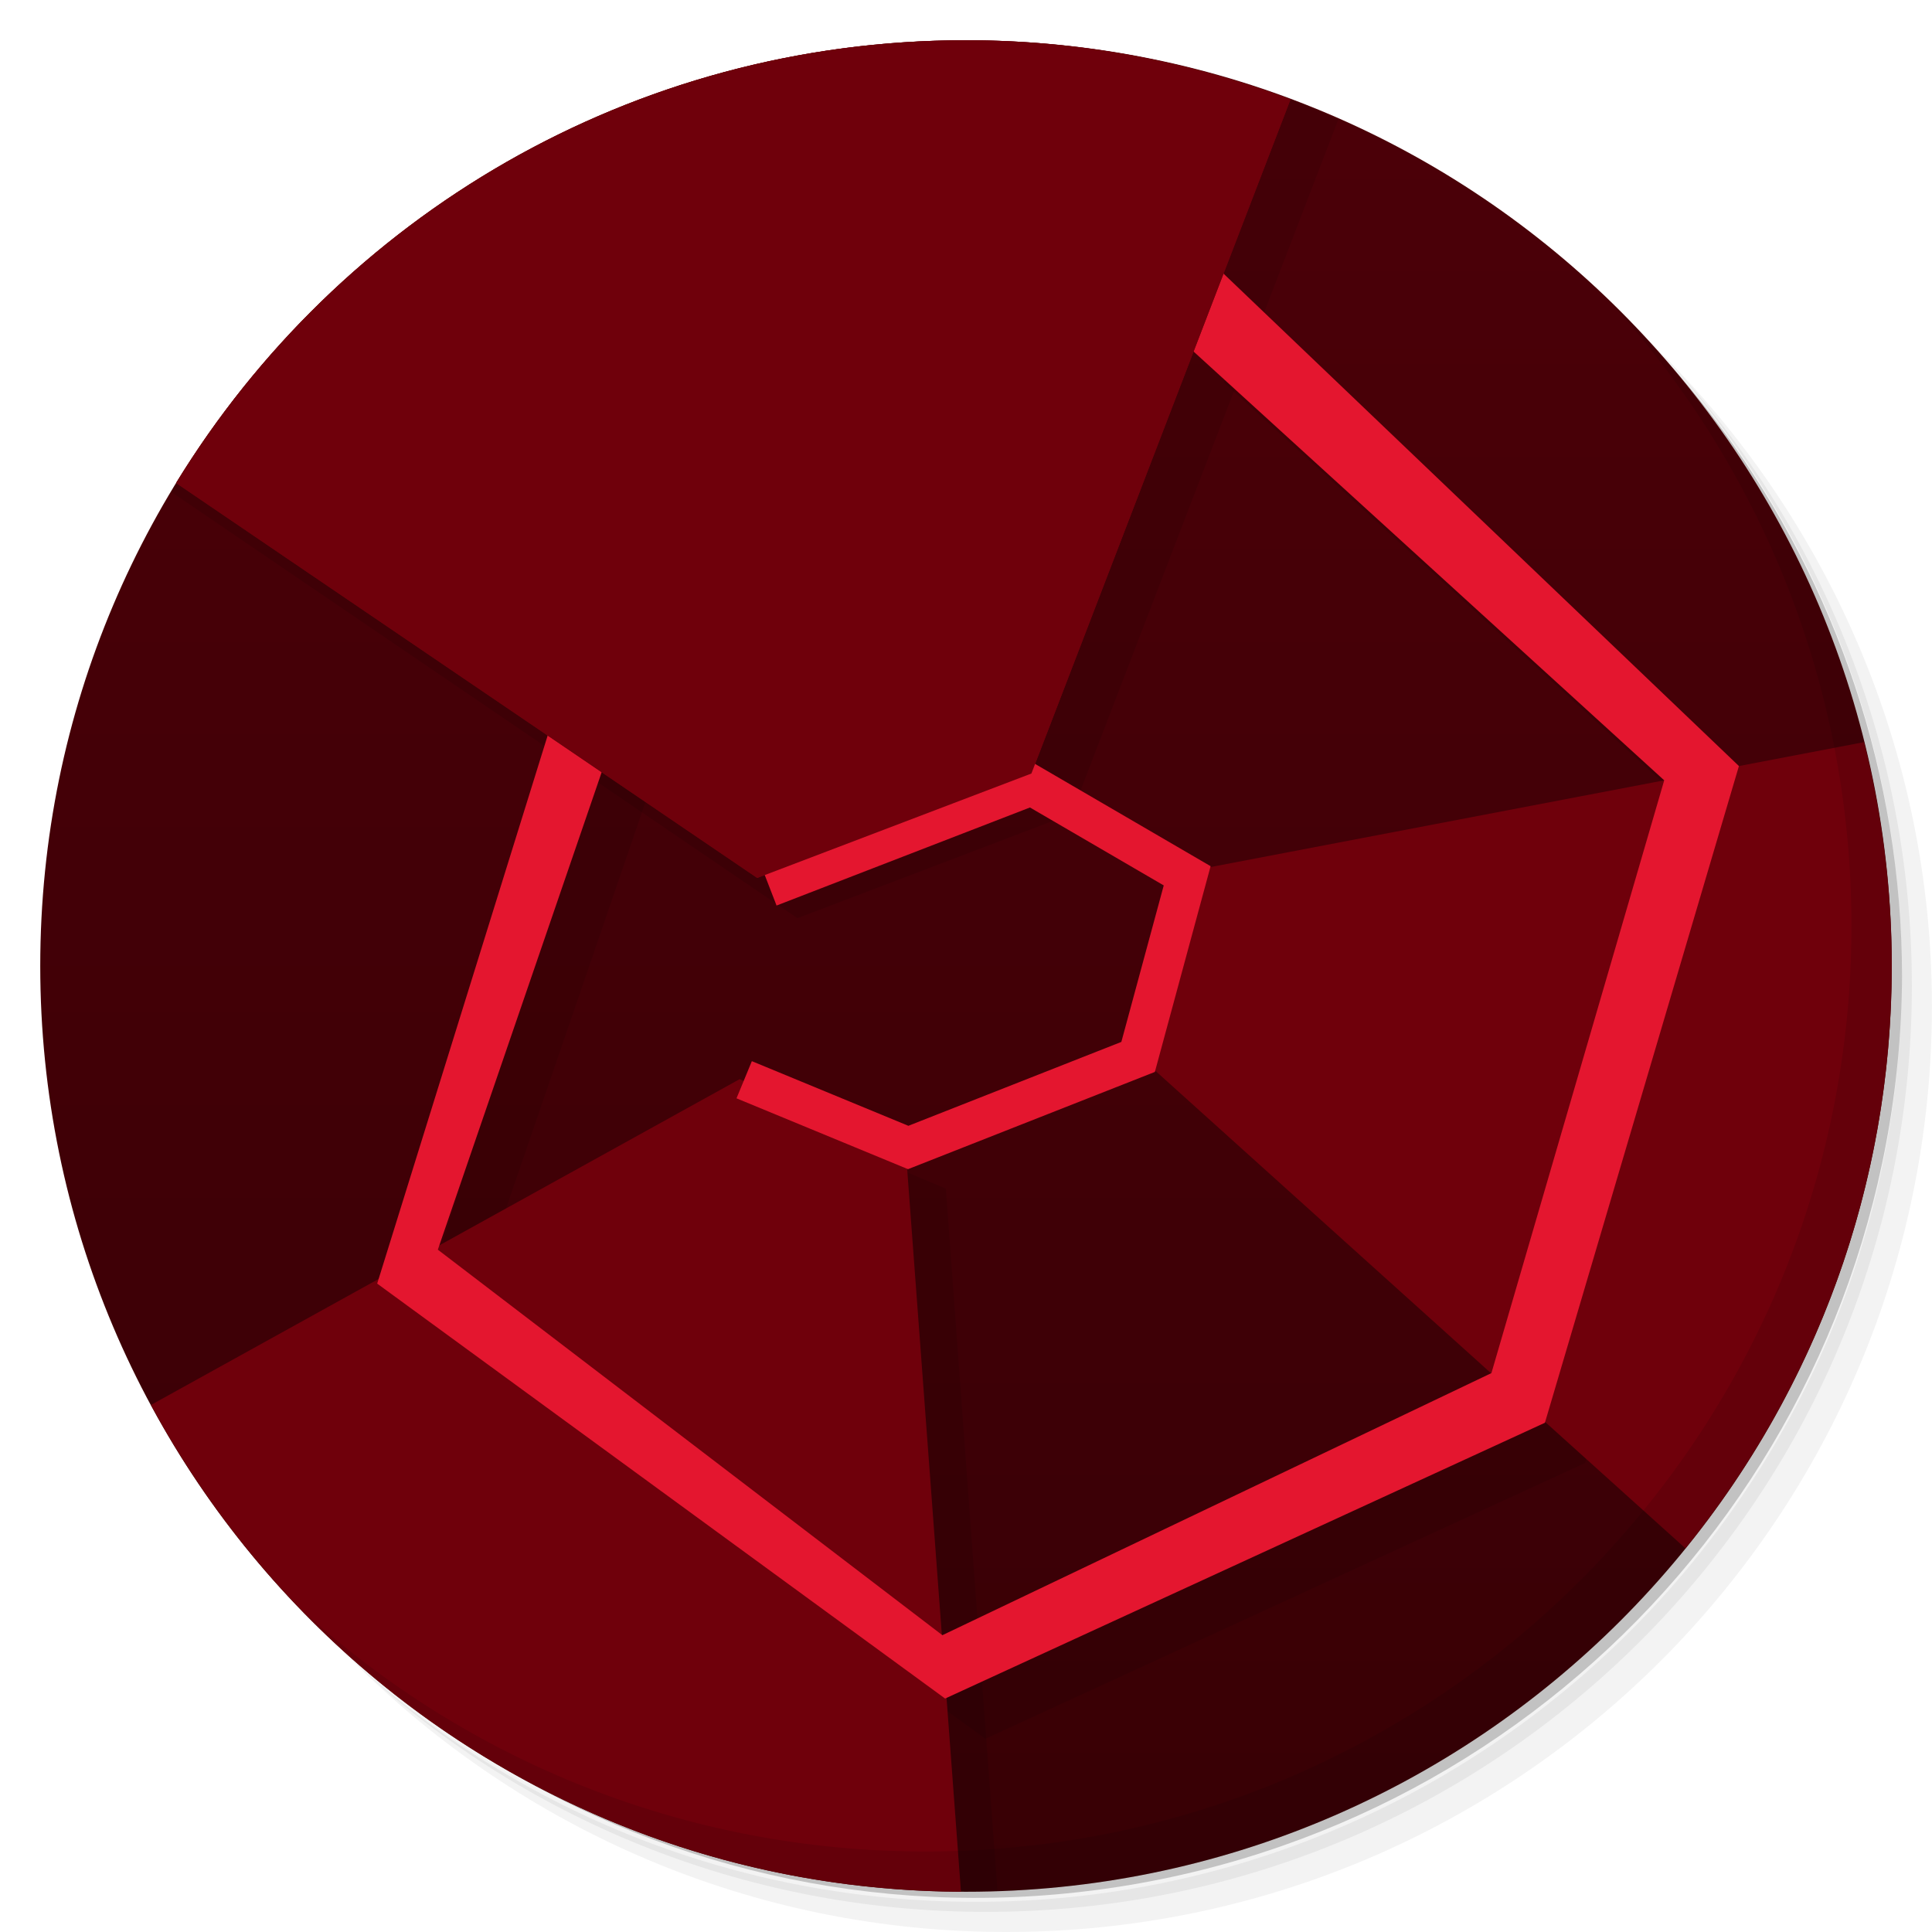
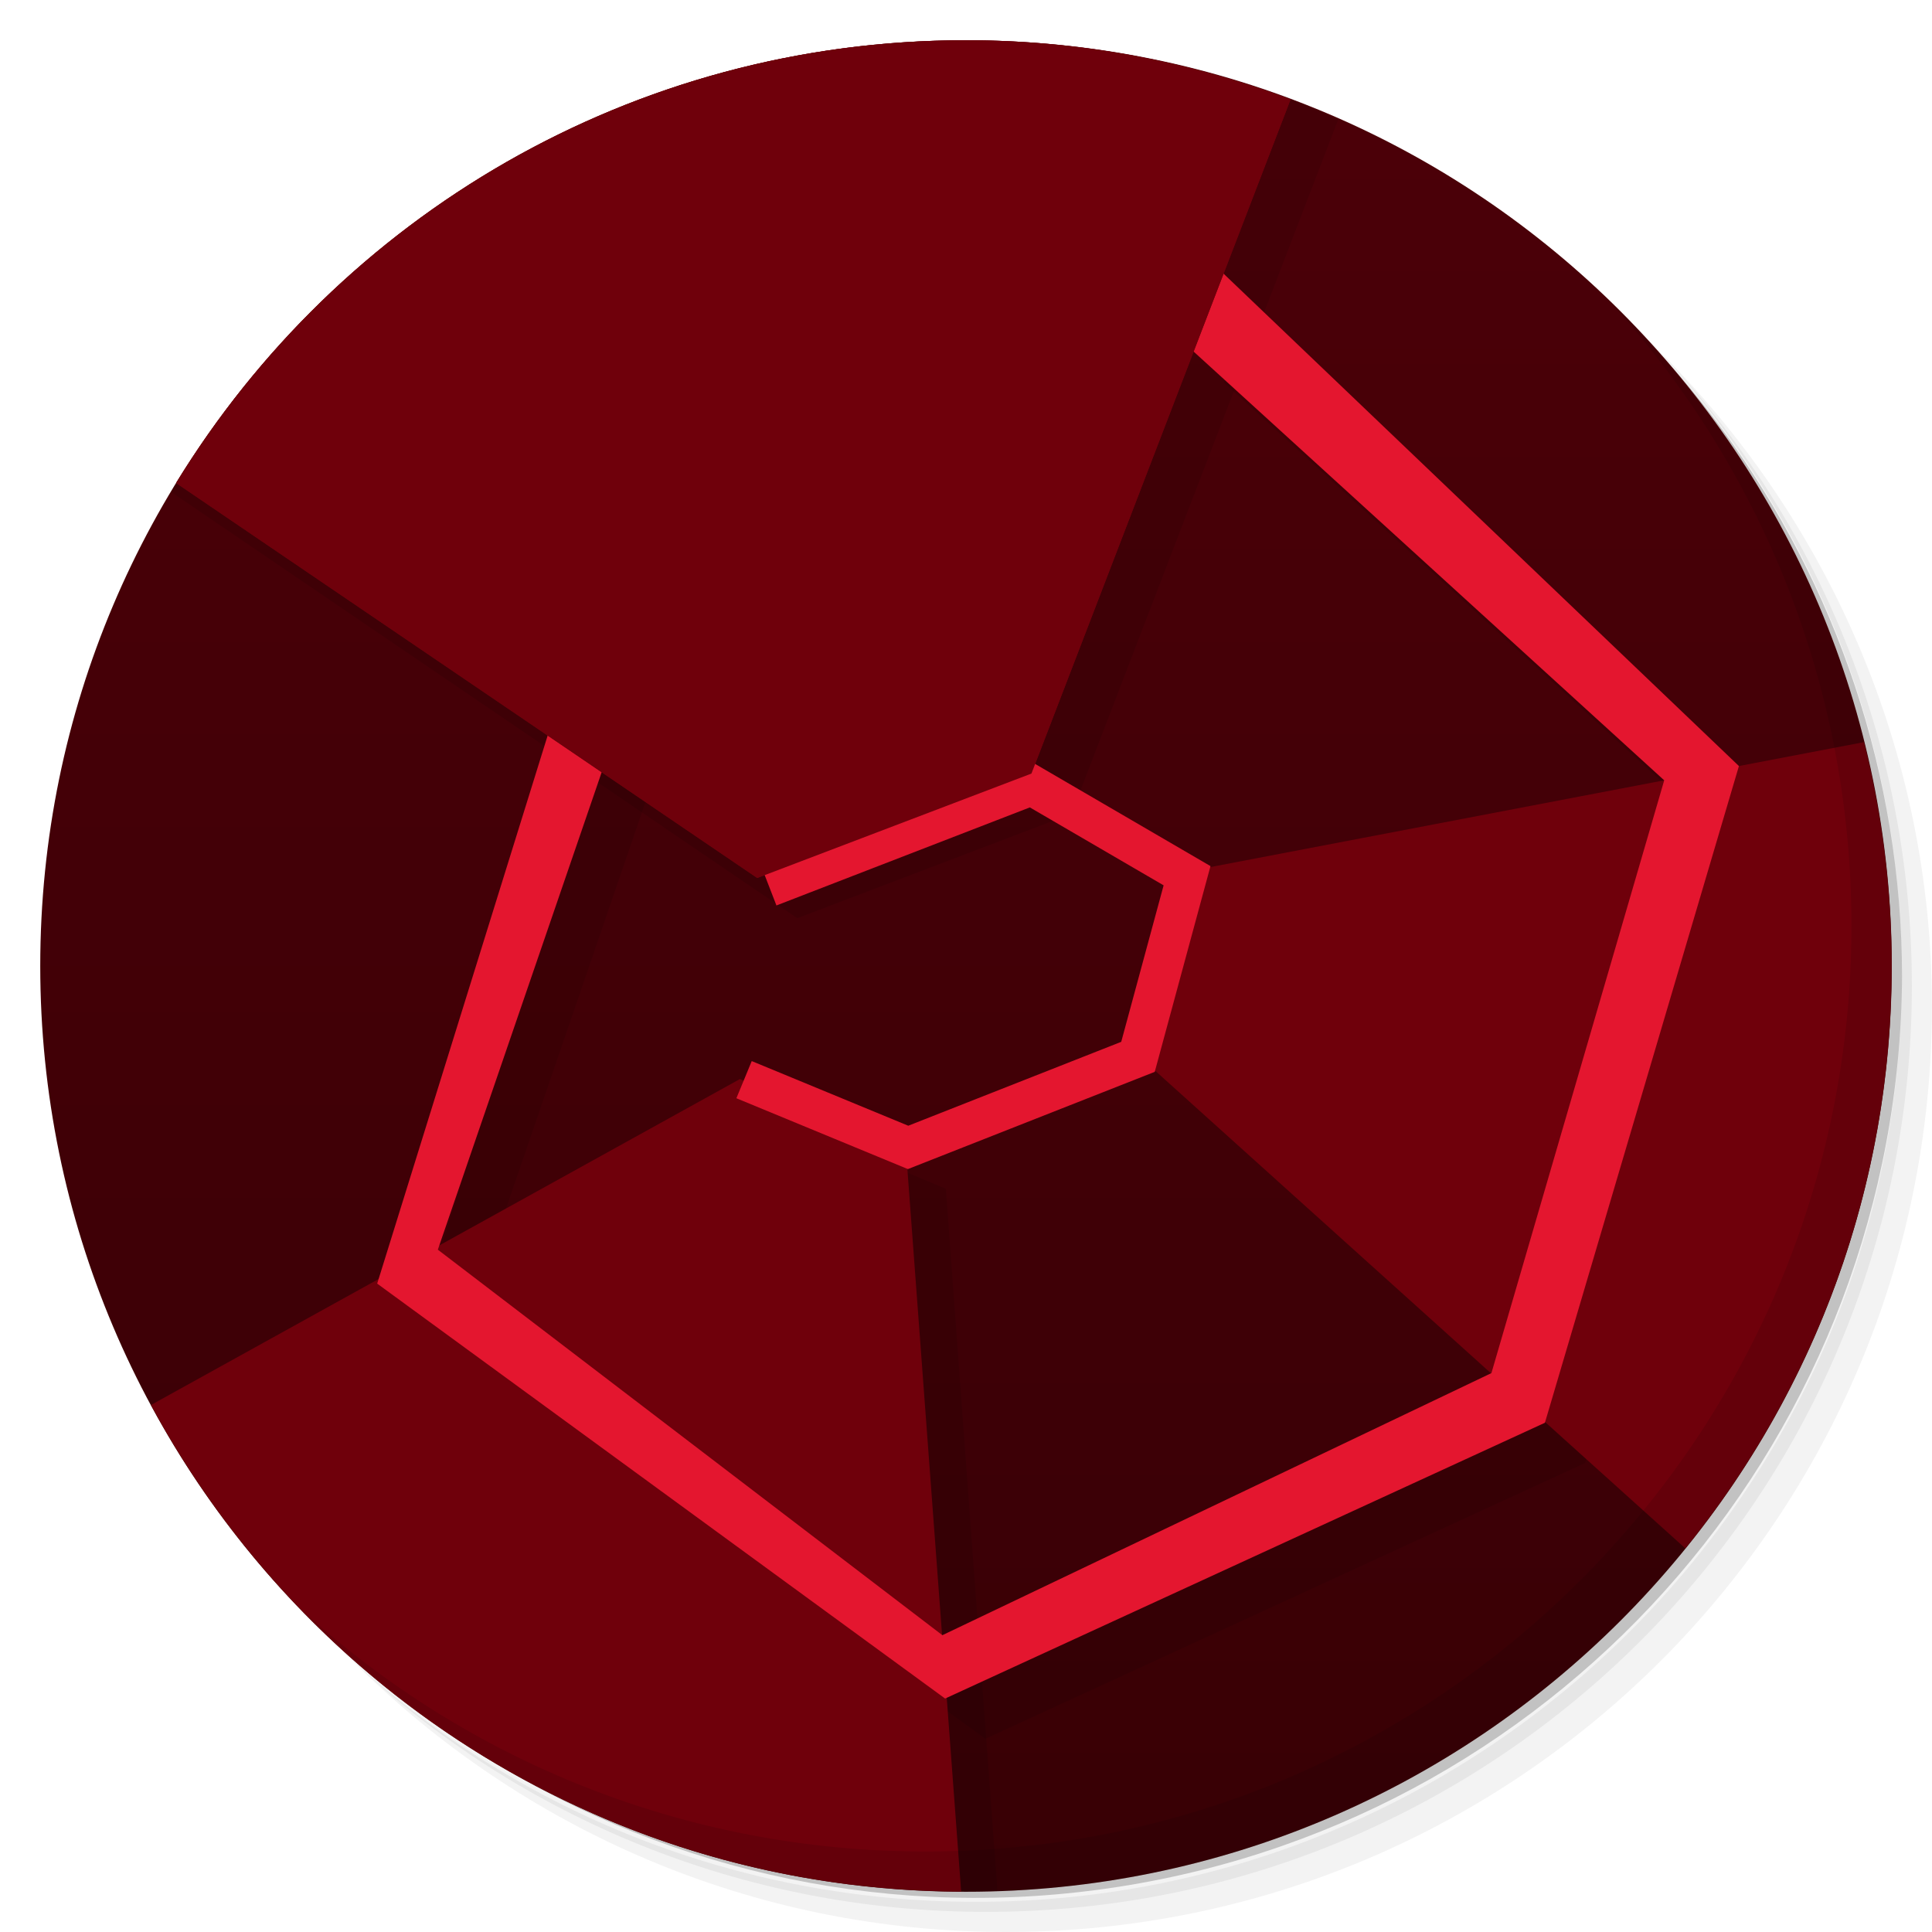
- <svg xmlns="http://www.w3.org/2000/svg" xmlns:xlink="http://www.w3.org/1999/xlink" viewBox="0 0 48 48" id="svg2" version="1.1" width="100%" height="100%">
-   <defs id="defs4">
+ <svg xmlns="http://www.w3.org/2000/svg" viewBox="0 0 48 48">
+   <defs>
    <linearGradient id="linearGradient3764" x1="1" x2="47" gradientUnits="userSpaceOnUse" gradientTransform="matrix(0,-1,1,0,-1.5e-6,48)">
-       <stop stop-color="#380005" stop-opacity="1" id="stop7" />
-       <stop offset="1" stop-color="#4c0008" stop-opacity="1" id="stop9" />
+       <stop stop-color="#380005" stop-opacity="1" />
+       <stop offset="1" stop-color="#4c0008" stop-opacity="1" />
    </linearGradient>
-     <clipPath id="clipPath-555636201">
-       <g transform="translate(0,-1004.362)" id="g12">
-         <path d="m -24 13 c 0 1.105 -0.672 2 -1.5 2 -0.828 0 -1.5 -0.895 -1.5 -2 0 -1.105 0.672 -2 1.5 -2 0.828 0 1.5 0.895 1.5 2 z" transform="matrix(15.33333,0,0,11.5,415,878.8622)" fill="#1890d0" id="path14" />
+     <clipPath>
+       <g transform="translate(0,-1004.362)">
+         <path d="m -24 13 c 0 1.105 -0.672 2 -1.5 2 -0.828 0 -1.5 -0.895 -1.5 -2 0 -1.105 0.672 -2 1.5 -2 0.828 0 1.5 0.895 1.5 2 z" transform="matrix(15.33333,0,0,11.5,415,878.8622)" fill="#1890d0" />
      </g>
    </clipPath>
-     <clipPath id="clipPath-564913715">
-       <g transform="translate(0,-1004.362)" id="g17">
-         <path d="m -24 13 c 0 1.105 -0.672 2 -1.5 2 -0.828 0 -1.5 -0.895 -1.5 -2 0 -1.105 0.672 -2 1.5 -2 0.828 0 1.5 0.895 1.5 2 z" transform="matrix(15.33333,0,0,11.5,415,878.8622)" fill="#1890d0" id="path19" />
+     <clipPath>
+       <g transform="translate(0,-1004.362)">
+         <path d="m -24 13 c 0 1.105 -0.672 2 -1.5 2 -0.828 0 -1.5 -0.895 -1.5 -2 0 -1.105 0.672 -2 1.5 -2 0.828 0 1.5 0.895 1.5 2 z" transform="matrix(15.33333,0,0,11.5,415,878.8622)" fill="#1890d0" />
      </g>
    </clipPath>
-     <linearGradient xlink:href="#linearGradient3764" id="linearGradient3078" gradientUnits="userSpaceOnUse" gradientTransform="matrix(0,-1,1,0,-1.5e-6,48)" x1="1" x2="47" />
-     <linearGradient xlink:href="#linearGradient3764" id="linearGradient3081" gradientUnits="userSpaceOnUse" gradientTransform="matrix(0,-1,1,0,-1.5e-6,48)" x1="1" x2="47" />
-     <linearGradient xlink:href="#linearGradient3764" id="linearGradient3090" gradientUnits="userSpaceOnUse" gradientTransform="matrix(0,-1,1,0,-1.5e-6,48)" x1="1" x2="47" />
-     <linearGradient xlink:href="#linearGradient3764" id="linearGradient3093" gradientUnits="userSpaceOnUse" gradientTransform="matrix(0,-1,1,0,-1.5e-6,48)" x1="1" x2="47" />
-     <linearGradient xlink:href="#linearGradient3764" id="linearGradient3102" gradientUnits="userSpaceOnUse" gradientTransform="matrix(0,-1,1,0,-1.5e-6,48)" x1="1" x2="47" />
-     <linearGradient xlink:href="#linearGradient3764" id="linearGradient3105" gradientUnits="userSpaceOnUse" gradientTransform="matrix(0,-1,1,0,-1.5e-6,48)" x1="1" x2="47" />
-     <linearGradient xlink:href="#linearGradient3764" id="linearGradient3153" gradientUnits="userSpaceOnUse" gradientTransform="matrix(0,-1,1,0,-1.5e-6,48)" x1="1" x2="47" />
-     <linearGradient xlink:href="#linearGradient3764" id="linearGradient3156" gradientUnits="userSpaceOnUse" gradientTransform="matrix(0,-1,1,0,-1.5e-6,48)" x1="1" x2="47" />
-     <linearGradient xlink:href="#linearGradient3764" id="linearGradient3165" gradientUnits="userSpaceOnUse" gradientTransform="matrix(0,-1,1,0,-1.5e-6,48)" x1="1" x2="47" />
-     <linearGradient xlink:href="#linearGradient3764" id="linearGradient3173" gradientUnits="userSpaceOnUse" gradientTransform="matrix(0,-1,1,0,-1.5e-6,48)" x1="1" x2="47" />
-     <linearGradient xlink:href="#linearGradient3764" id="linearGradient3176" gradientUnits="userSpaceOnUse" gradientTransform="matrix(0,-1,1,0,-1.5e-6,48)" x1="1" x2="47" />
-     <linearGradient xlink:href="#linearGradient3764" id="linearGradient3179" gradientUnits="userSpaceOnUse" gradientTransform="matrix(0,-1,1,0,-1.5e-6,48)" x1="1" x2="47" />
-     <linearGradient xlink:href="#linearGradient3764" id="linearGradient3182" gradientUnits="userSpaceOnUse" gradientTransform="matrix(0,-1,1,0,-1.5e-6,48)" x1="1" x2="47" />
  </defs>
-   <g id="g21">
-     <path d="m 36.31 5 c 5.859 4.062 9.688 10.831 9.688 18.5 c 0 12.426 -10.07 22.5 -22.5 22.5 c -7.669 0 -14.438 -3.828 -18.5 -9.688 c 1.037 1.822 2.306 3.499 3.781 4.969 c 4.085 3.712 9.514 5.969 15.469 5.969 c 12.703 0 23 -10.298 23 -23 c 0 -5.954 -2.256 -11.384 -5.969 -15.469 c -1.469 -1.475 -3.147 -2.744 -4.969 -3.781 z m 4.969 3.781 c 3.854 4.113 6.219 9.637 6.219 15.719 c 0 12.703 -10.297 23 -23 23 c -6.081 0 -11.606 -2.364 -15.719 -6.219 c 4.16 4.144 9.883 6.719 16.219 6.719 c 12.703 0 23 -10.298 23 -23 c 0 -6.335 -2.575 -12.06 -6.719 -16.219 z" opacity="0.05" id="path23" />
-     <path d="m 41.28 8.781 c 3.712 4.085 5.969 9.514 5.969 15.469 c 0 12.703 -10.297 23 -23 23 c -5.954 0 -11.384 -2.256 -15.469 -5.969 c 4.113 3.854 9.637 6.219 15.719 6.219 c 12.703 0 23 -10.298 23 -23 c 0 -6.081 -2.364 -11.606 -6.219 -15.719 z" opacity="0.1" id="path25" />
-     <path d="m 31.25 2.375 c 8.615 3.154 14.75 11.417 14.75 21.13 c 0 12.426 -10.07 22.5 -22.5 22.5 c -9.708 0 -17.971 -6.135 -21.12 -14.75 a 23 23 0 0 0 44.875 -7 a 23 23 0 0 0 -16 -21.875 z" opacity="0.2" id="path27" />
+   <g>
+     <path d="m 36.31 5 c 5.859 4.062 9.688 10.831 9.688 18.5 c 0 12.426 -10.07 22.5 -22.5 22.5 c -7.669 0 -14.438 -3.828 -18.5 -9.688 c 1.037 1.822 2.306 3.499 3.781 4.969 c 4.085 3.712 9.514 5.969 15.469 5.969 c 12.703 0 23 -10.298 23 -23 c 0 -5.954 -2.256 -11.384 -5.969 -15.469 c -1.469 -1.475 -3.147 -2.744 -4.969 -3.781 z m 4.969 3.781 c 3.854 4.113 6.219 9.637 6.219 15.719 c 0 12.703 -10.297 23 -23 23 c -6.081 0 -11.606 -2.364 -15.719 -6.219 c 4.16 4.144 9.883 6.719 16.219 6.719 c 12.703 0 23 -10.298 23 -23 c 0 -6.335 -2.575 -12.06 -6.719 -16.219 z" opacity="0.05" />
+     <path d="m 41.28 8.781 c 3.712 4.085 5.969 9.514 5.969 15.469 c 0 12.703 -10.297 23 -23 23 c -5.954 0 -11.384 -2.256 -15.469 -5.969 c 4.113 3.854 9.637 6.219 15.719 6.219 c 12.703 0 23 -10.298 23 -23 c 0 -6.081 -2.364 -11.606 -6.219 -15.719 z" opacity="0.1" />
+     <path d="m 31.25 2.375 c 8.615 3.154 14.75 11.417 14.75 21.13 c 0 12.426 -10.07 22.5 -22.5 22.5 c -9.708 0 -17.971 -6.135 -21.12 -14.75 a 23 23 0 0 0 44.875 -7 a 23 23 0 0 0 -16 -21.875 z" opacity="0.2" />
  </g>
-   <g id="g29">
-     <path d="m 24 1 c 12.703 0 23 10.297 23 23 c 0 12.703 -10.297 23 -23 23 -12.703 0 -23 -10.297 -23 -23 0 -12.703 10.297 -23 23 -23 z" id="path31" fill-opacity="1" fill="url(#linearGradient3764)" />
+   <g>
+     <path d="m 24 1 c 12.703 0 23 10.297 23 23 c 0 12.703 -10.297 23 -23 23 -12.703 0 -23 -10.297 -23 -23 0 -12.703 10.297 -23 23 -23 z" fill-opacity="1" fill="url(#linearGradient3764)" />
  </g>
-   <g id="g33" />
-   <path style="opacity:0.1;fill:#000000;fill-opacity:1;fill-rule:nonzero;stroke:none" d="M 22.531,29.125 23.875,47 c 0.042,2.27e-4 0.083,0 0.125,0 0.261,0 0.522,-0.023 0.781,-0.031 L 23.5,29.531 z" id="path45" />
-   <path style="opacity:0.1;fill:#000000;fill-opacity:1;fill-rule:nonzero;stroke:none" id="path49" d="M 10.371,32.891 24.481,43.2 39.383,36.348 44.203,20.032 31.246,7.653 l -0.84,1.855 11.941,10.879 -4.293,14.727 -13.641,6.512 -12.535,-9.578 4.289,-12.5 -1.426,-0.707 m -4.371,14.05" />
-   <path style="fill:#6f000b;fill-opacity:1;fill-rule:nonzero;stroke:none" d="M 46.312 18.438 L 29.312 21.688 L 28.312 26.25 L 41.875 38.469 C 45.081 34.516 47 29.486 47 24 C 47 22.081 46.755 20.22 46.312 18.438 z " id="path63" />
-   <path style="opacity:0.1;fill:#000000;fill-opacity:1;fill-rule:nonzero;stroke:none" d="M 32.062,2.469 25.625,19.219 18.812,21.812 4.375,12 c -0.044,0.073 -0.081,0.146 -0.125,0.219 l 15.562,10.594 6.812,-2.594 6.625,-17.25 c -0.396,-0.174 -0.781,-0.347 -1.188,-0.5 z" id="path51" />
-   <path style="fill:#6f000b;fill-opacity:1;fill-rule:nonzero;stroke:none" d="M 18.375 26.812 L 3.75 34.906 C 7.616 42.075 15.17 46.954 23.875 47 L 22.5 28.531 L 18.375 26.812 z " id="path61" />
-   <path style="fill:#e4162f;fill-opacity:1;fill-rule:nonzero;stroke:none" id="path65" d="M 9.371,31.891 23.481,42.2 38.383,35.348 43.203,19.032 30.246,6.653 29.406,8.508 41.347,19.387 37.054,34.114 23.413,40.626 10.878,31.048 15.167,18.548 13.741,17.841 M 9.37,31.891" />
-   <path style="fill:#6f000b;fill-opacity:1;fill-rule:nonzero;stroke:none" d="M 24 1 C 15.689 1 8.416 5.394 4.375 12 L 18.812 21.812 L 25.625 19.219 L 32.062 2.469 C 29.552 1.528 26.839 1 24 1 z " id="path67" />
-   <path style="fill:none;stroke:#e4162f;stroke-width:0.999;stroke-linecap:butt;stroke-linejoin:miter;stroke-miterlimit:4;stroke-opacity:1" id="path69" stroke-miterlimit="4" d="m 19.113,22.032 6.52,-2.523 3.862,2.25 -1.219,4.5 -5.712,2.25 -4.075,-1.683 m 0.613,-4.783" />
-   <g id="g71">
-     <path d="m 40.03 7.531 c 3.712 4.084 5.969 9.514 5.969 15.469 0 12.703 -10.297 23 -23 23 c -5.954 0 -11.384 -2.256 -15.469 -5.969 4.178 4.291 10.01 6.969 16.469 6.969 c 12.703 0 23 -10.298 23 -23 0 -6.462 -2.677 -12.291 -6.969 -16.469 z" opacity="0.1" id="path73" />
+   <path d="m 22.531 29.13 1.344 17.875 c 0.042 0 0.083 0 0.125 0 0.261 0 0.522 -0.023 0.781 -0.031 l -1.281 -17.438 z" opacity="0.1" fill="#000" fill-rule="nonzero" stroke="none" fill-opacity="1" />
+   <path d="M 10.371,32.891 24.481,43.2 39.383,36.348 44.203,20.032 31.246,7.653 l -0.84,1.855 11.941,10.879 -4.293,14.727 -13.641,6.512 -12.535,-9.578 4.289,-12.5 -1.426,-0.707 m -4.371,14.05" opacity="0.1" fill="#000" fill-rule="nonzero" stroke="none" fill-opacity="1" />
+   <path d="m 46.31 18.438 l -17 3.25 l -1 4.563 l 13.563 12.219 c 3.206 -3.953 5.125 -8.983 5.125 -14.469 c 0 -1.919 -0.245 -3.78 -0.688 -5.563 z" fill="#6f000b" fill-rule="nonzero" stroke="none" fill-opacity="1" />
+   <path d="m 32.06 2.469 -6.438 16.75 -6.813 2.594 -14.438 -9.813 c -0.044 0.073 -0.081 0.146 -0.125 0.219 l 15.563 10.594 6.813 -2.594 6.625 -17.25 c -0.396 -0.174 -0.781 -0.347 -1.188 -0.5 z" opacity="0.1" fill="#000" fill-rule="nonzero" stroke="none" fill-opacity="1" />
+   <path d="m 18.375 26.813 l -14.625 8.094 c 3.866 7.169 11.42 12.05 20.13 12.09 l -1.375 -18.469 l -4.125 -1.719 z" fill="#6f000b" fill-rule="nonzero" stroke="none" fill-opacity="1" />
+   <path d="M 9.371,31.891 23.481,42.2 38.383,35.348 43.203,19.032 30.246,6.653 29.406,8.508 41.347,19.387 37.054,34.114 23.413,40.626 10.878,31.048 15.167,18.548 13.741,17.841 M 9.37,31.891" fill="#e4162f" fill-rule="nonzero" stroke="none" fill-opacity="1" />
+   <path d="m 24 1 c -8.311 0 -15.584 4.394 -19.625 11 l 14.438 9.813 l 6.813 -2.594 l 6.438 -16.75 c -2.511 -0.941 -5.223 -1.469 -8.06 -1.469 z" fill="#6f000b" fill-rule="nonzero" stroke="none" fill-opacity="1" />
+   <path stroke-miterlimit="4" d="m 19.11 22.03 6.52 -2.523 3.862 2.25 -1.219 4.5 -5.712 2.25 -4.075 -1.683 m 0.613 -4.783" stroke-opacity="1" fill="none" stroke="#e4162f" stroke-linejoin="miter" stroke-linecap="butt" stroke-width="0.999" />
+   <g>
+     <path d="m 40.03 7.531 c 3.712 4.084 5.969 9.514 5.969 15.469 0 12.703 -10.297 23 -23 23 c -5.954 0 -11.384 -2.256 -15.469 -5.969 4.178 4.291 10.01 6.969 16.469 6.969 c 12.703 0 23 -10.298 23 -23 0 -6.462 -2.677 -12.291 -6.969 -16.469 z" opacity="0.1" />
  </g>
-   <path id="use3187" d="M 24,1 C 15.689,1 8.416,5.394 4.375,12 l 14.438,9.812 6.812,-2.594 6.438,-16.75 C 29.552,1.528 26.839,1 24,1 z" style="fill:#6f000b;fill-opacity:1;fill-rule:nonzero;stroke:none" />
+   <path d="m 24 1 c -8.311 0 -15.584 4.394 -19.625 11 l 14.438 9.813 6.813 -2.594 6.438 -16.75 c -2.511 -0.941 -5.223 -1.469 -8.06 -1.469 z" fill="#6f000b" fill-rule="nonzero" stroke="none" fill-opacity="1" />
</svg>
